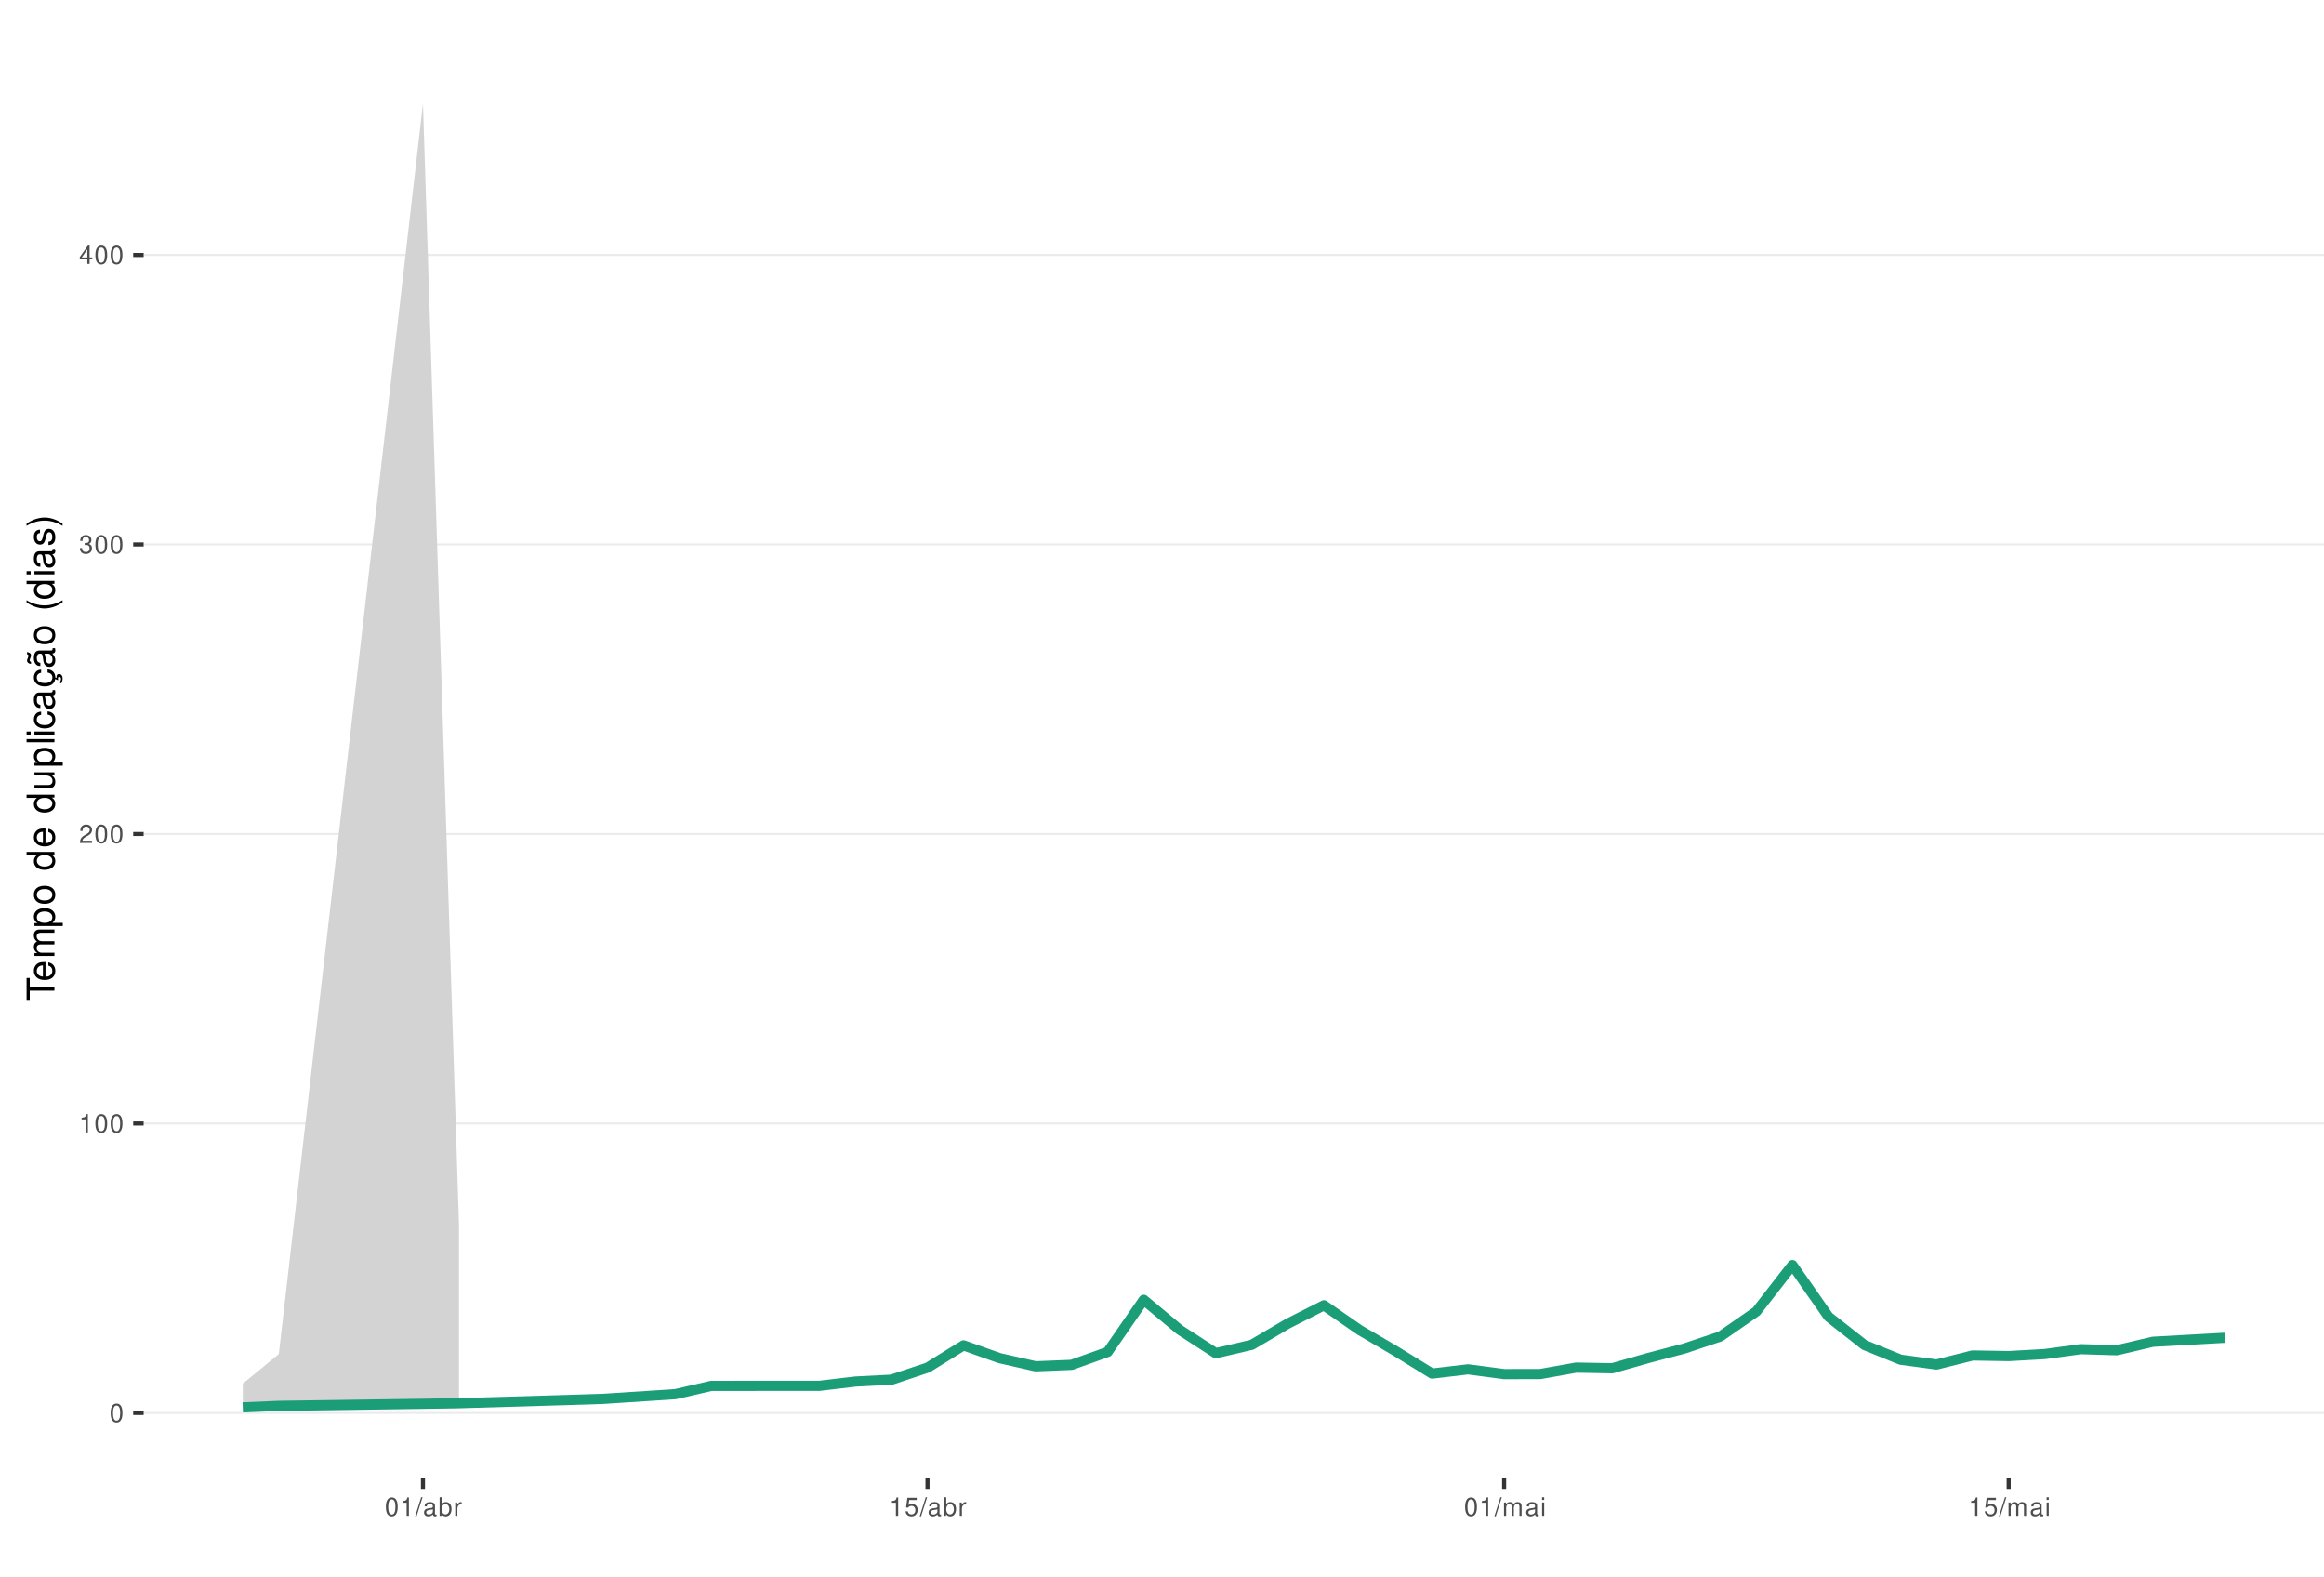
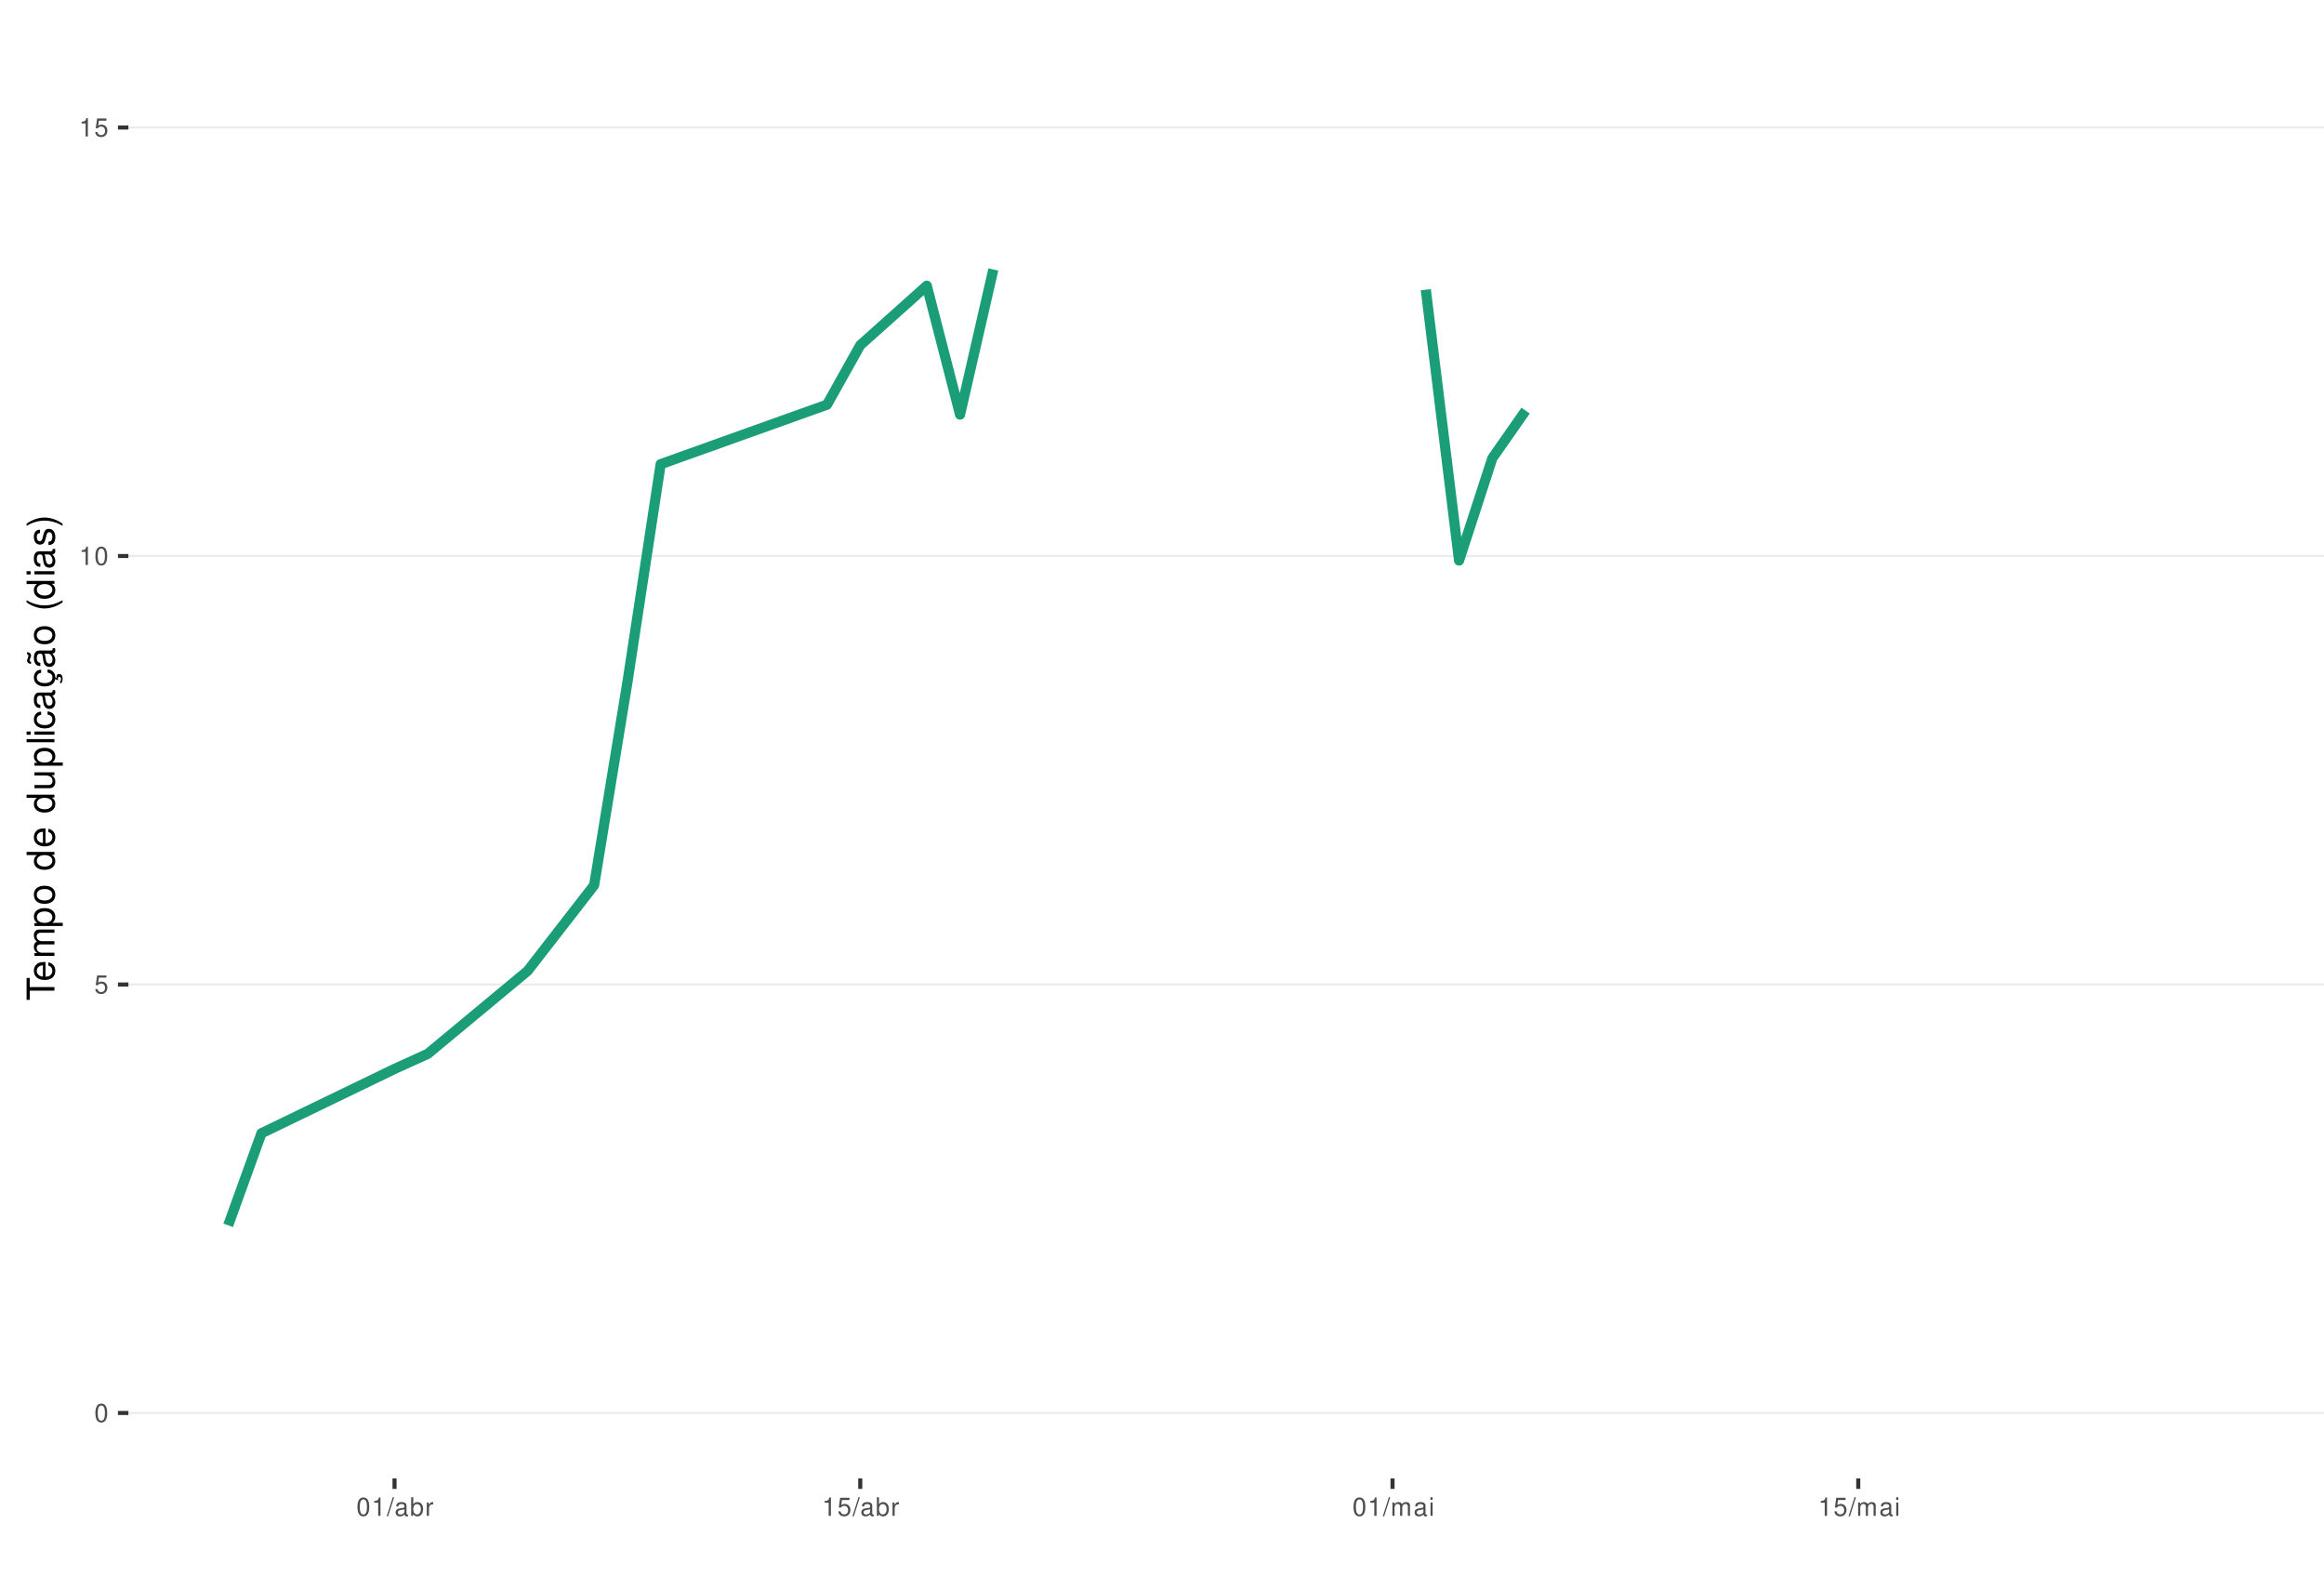
<svg xmlns="http://www.w3.org/2000/svg" xmlns:xlink="http://www.w3.org/1999/xlink" width="609pt" height="413pt" viewBox="0 0 609 413" version="1.1">
  <defs>
    <g>
      <symbol overflow="visible" id="glyph0-0">
        <path style="stroke:none;" d="" />
      </symbol>
      <symbol overflow="visible" id="glyph0-1">
        <path style="stroke:none;" d="M 1.828 -4.812 C 1.391 -4.812 0.984 -4.609 0.75 -4.281 C 0.438 -3.859 0.281 -3.219 0.281 -2.328 C 0.281 -0.703 0.812 0.156 1.828 0.156 C 2.828 0.156 3.375 -0.703 3.375 -2.297 C 3.375 -3.219 3.234 -3.844 2.922 -4.281 C 2.672 -4.625 2.281 -4.812 1.828 -4.812 Z M 1.828 -4.297 C 2.469 -4.297 2.781 -3.641 2.781 -2.344 C 2.781 -0.969 2.469 -0.328 1.812 -0.328 C 1.203 -0.328 0.891 -1 0.891 -2.328 C 0.891 -3.641 1.203 -4.297 1.828 -4.297 Z M 1.828 -4.297 " />
      </symbol>
      <symbol overflow="visible" id="glyph0-2">
+         <path style="stroke:none;" d="M 3.172 -4.719 L 0.734 -4.719 L 0.375 -2.156 L 0.922 -2.156 C 1.188 -2.469 1.422 -2.594 1.797 -2.594 C 2.422 -2.594 2.812 -2.156 2.812 -1.453 C 2.812 -0.781 2.422 -0.359 1.781 -0.359 C 1.266 -0.359 0.953 -0.625 0.812 -1.156 L 0.234 -1.156 C 0.312 -0.766 0.375 -0.578 0.516 -0.406 C 0.781 -0.047 1.266 0.156 1.797 0.156 C 2.75 0.156 3.422 -0.547 3.422 -1.531 C 3.422 -2.469 2.797 -3.109 1.891 -3.109 C 1.562 -3.109 1.297 -3.016 1.016 -2.828 L 1.203 -4.141 L 3.172 -4.141 Z M 3.172 -4.719 " />
+       </symbol>
+       <symbol overflow="visible" id="glyph0-3">
        <path style="stroke:none;" d="M 1.719 -3.422 L 1.719 0 L 2.312 0 L 2.312 -4.812 L 1.922 -4.812 C 1.719 -4.078 1.578 -3.969 0.672 -3.859 L 0.672 -3.422 Z M 1.719 -3.422 " />
      </symbol>
-       <symbol overflow="visible" id="glyph0-3">
-         <path style="stroke:none;" d="M 3.375 -0.578 L 0.891 -0.578 C 0.938 -0.984 1.156 -1.234 1.734 -1.578 L 2.406 -1.953 C 3.062 -2.328 3.406 -2.812 3.406 -3.406 C 3.406 -3.812 3.234 -4.188 2.969 -4.438 C 2.688 -4.688 2.344 -4.812 1.891 -4.812 C 1.297 -4.812 0.844 -4.594 0.578 -4.188 C 0.422 -3.938 0.344 -3.641 0.328 -3.141 L 0.922 -3.141 C 0.938 -3.469 0.984 -3.672 1.062 -3.828 C 1.219 -4.125 1.516 -4.297 1.875 -4.297 C 2.406 -4.297 2.797 -3.906 2.797 -3.391 C 2.797 -3.016 2.578 -2.672 2.156 -2.438 L 1.547 -2.078 C 0.562 -1.516 0.281 -1.062 0.219 0 L 3.375 0 Z M 3.375 -0.578 " />
-       </symbol>
      <symbol overflow="visible" id="glyph0-4">
-         <path style="stroke:none;" d="M 1.469 -2.219 L 1.797 -2.219 C 2.422 -2.219 2.766 -1.922 2.766 -1.344 C 2.766 -0.734 2.406 -0.359 1.797 -0.359 C 1.156 -0.359 0.844 -0.688 0.797 -1.391 L 0.219 -1.391 C 0.234 -1.016 0.312 -0.766 0.422 -0.547 C 0.672 -0.078 1.125 0.156 1.766 0.156 C 2.75 0.156 3.375 -0.438 3.375 -1.344 C 3.375 -1.953 3.141 -2.297 2.562 -2.484 C 3.016 -2.672 3.234 -3 3.234 -3.484 C 3.234 -4.312 2.688 -4.812 1.797 -4.812 C 0.844 -4.812 0.328 -4.281 0.312 -3.266 L 0.906 -3.266 C 0.906 -3.547 0.938 -3.719 1 -3.875 C 1.141 -4.141 1.438 -4.297 1.797 -4.297 C 2.312 -4.297 2.625 -3.984 2.625 -3.469 C 2.625 -3.125 2.516 -2.922 2.25 -2.812 C 2.094 -2.75 1.875 -2.719 1.469 -2.703 Z M 1.469 -2.219 " />
+         <path style="stroke:none;" d="M 1.531 -4.859 L -0.047 0.141 L 0.312 0.141 L 1.891 -4.859 Z M 1.531 -4.859 " />
      </symbol>
      <symbol overflow="visible" id="glyph0-5">
-         <path style="stroke:none;" d="M 2.172 -1.172 L 2.172 0 L 2.766 0 L 2.766 -1.172 L 3.469 -1.172 L 3.469 -1.688 L 2.766 -1.688 L 2.766 -4.812 L 2.328 -4.812 L 0.188 -1.781 L 0.188 -1.172 Z M 2.172 -1.688 L 0.703 -1.688 L 2.172 -3.812 Z M 2.172 -1.688 " />
+         <path style="stroke:none;" d="M 3.562 -0.328 C 3.5 -0.312 3.469 -0.312 3.438 -0.312 C 3.25 -0.312 3.141 -0.406 3.141 -0.578 L 3.141 -2.641 C 3.141 -3.25 2.688 -3.594 1.828 -3.594 C 1.312 -3.594 0.906 -3.438 0.672 -3.188 C 0.516 -3 0.453 -2.797 0.438 -2.453 L 0.984 -2.453 C 1.031 -2.875 1.297 -3.078 1.812 -3.078 C 2.312 -3.078 2.594 -2.891 2.594 -2.562 L 2.594 -2.406 C 2.578 -2.172 2.469 -2.078 2.016 -2.031 C 1.219 -1.922 1.109 -1.891 0.891 -1.812 C 0.484 -1.641 0.281 -1.328 0.281 -0.875 C 0.281 -0.25 0.719 0.156 1.422 0.156 C 1.859 0.156 2.219 0 2.609 -0.359 C 2.656 0 2.828 0.156 3.188 0.156 C 3.297 0.156 3.375 0.141 3.562 0.094 Z M 2.594 -1.094 C 2.594 -0.906 2.531 -0.797 2.375 -0.641 C 2.141 -0.438 1.875 -0.328 1.547 -0.328 C 1.109 -0.328 0.859 -0.547 0.859 -0.891 C 0.859 -1.266 1.094 -1.438 1.703 -1.531 C 2.297 -1.609 2.406 -1.641 2.594 -1.719 Z M 2.594 -1.094 " />
      </symbol>
      <symbol overflow="visible" id="glyph0-6">
-         <path style="stroke:none;" d="M 1.531 -4.859 L -0.047 0.141 L 0.312 0.141 L 1.891 -4.859 Z M 1.531 -4.859 " />
+         <path style="stroke:none;" d="M 0.359 -4.859 L 0.359 0 L 0.859 0 L 0.859 -0.453 C 1.125 -0.047 1.484 0.156 1.969 0.156 C 2.875 0.156 3.484 -0.594 3.484 -1.75 C 3.484 -2.891 2.922 -3.594 1.984 -3.594 C 1.516 -3.594 1.172 -3.406 0.906 -3.016 L 0.906 -4.859 Z M 1.891 -3.062 C 2.5 -3.062 2.906 -2.531 2.906 -1.703 C 2.906 -0.906 2.484 -0.359 1.891 -0.359 C 1.297 -0.359 0.906 -0.906 0.906 -1.719 C 0.906 -2.531 1.297 -3.062 1.891 -3.062 Z M 1.891 -3.062 " />
      </symbol>
      <symbol overflow="visible" id="glyph0-7">
-         <path style="stroke:none;" d="M 3.562 -0.328 C 3.5 -0.312 3.469 -0.312 3.438 -0.312 C 3.25 -0.312 3.141 -0.406 3.141 -0.578 L 3.141 -2.641 C 3.141 -3.25 2.688 -3.594 1.828 -3.594 C 1.312 -3.594 0.906 -3.438 0.672 -3.188 C 0.516 -3 0.453 -2.797 0.438 -2.453 L 0.984 -2.453 C 1.031 -2.875 1.297 -3.078 1.812 -3.078 C 2.312 -3.078 2.594 -2.891 2.594 -2.562 L 2.594 -2.406 C 2.578 -2.172 2.469 -2.078 2.016 -2.031 C 1.219 -1.922 1.109 -1.891 0.891 -1.812 C 0.484 -1.641 0.281 -1.328 0.281 -0.875 C 0.281 -0.25 0.719 0.156 1.422 0.156 C 1.859 0.156 2.219 0 2.609 -0.359 C 2.656 0 2.828 0.156 3.188 0.156 C 3.297 0.156 3.375 0.141 3.562 0.094 Z M 2.594 -1.094 C 2.594 -0.906 2.531 -0.797 2.375 -0.641 C 2.141 -0.438 1.875 -0.328 1.547 -0.328 C 1.109 -0.328 0.859 -0.547 0.859 -0.891 C 0.859 -1.266 1.094 -1.438 1.703 -1.531 C 2.297 -1.609 2.406 -1.641 2.594 -1.719 Z M 2.594 -1.094 " />
+         <path style="stroke:none;" d="M 0.453 -3.484 L 0.453 0 L 1.016 0 L 1.016 -1.812 C 1.031 -2.656 1.375 -3.016 2.141 -3 L 2.141 -3.562 C 2.047 -3.578 1.984 -3.594 1.922 -3.594 C 1.562 -3.594 1.297 -3.375 0.969 -2.859 L 0.969 -3.484 Z M 0.453 -3.484 " />
      </symbol>
      <symbol overflow="visible" id="glyph0-8">
-         <path style="stroke:none;" d="M 0.359 -4.859 L 0.359 0 L 0.859 0 L 0.859 -0.453 C 1.125 -0.047 1.484 0.156 1.969 0.156 C 2.875 0.156 3.484 -0.594 3.484 -1.75 C 3.484 -2.891 2.922 -3.594 1.984 -3.594 C 1.516 -3.594 1.172 -3.406 0.906 -3.016 L 0.906 -4.859 Z M 1.891 -3.062 C 2.5 -3.062 2.906 -2.531 2.906 -1.703 C 2.906 -0.906 2.484 -0.359 1.891 -0.359 C 1.297 -0.359 0.906 -0.906 0.906 -1.719 C 0.906 -2.531 1.297 -3.062 1.891 -3.062 Z M 1.891 -3.062 " />
+         <path style="stroke:none;" d="M 0.469 -3.484 L 0.469 0 L 1.031 0 L 1.031 -2.188 C 1.031 -2.703 1.391 -3.109 1.844 -3.109 C 2.25 -3.109 2.484 -2.844 2.484 -2.406 L 2.484 0 L 3.047 0 L 3.047 -2.188 C 3.047 -2.703 3.422 -3.109 3.875 -3.109 C 4.266 -3.109 4.516 -2.844 4.516 -2.406 L 4.516 0 L 5.078 0 L 5.078 -2.609 C 5.078 -3.234 4.719 -3.594 4.062 -3.594 C 3.594 -3.594 3.312 -3.453 2.984 -3.062 C 2.781 -3.422 2.5 -3.594 2.047 -3.594 C 1.578 -3.594 1.266 -3.422 0.984 -3 L 0.984 -3.484 Z M 0.469 -3.484 " />
      </symbol>
      <symbol overflow="visible" id="glyph0-9">
-         <path style="stroke:none;" d="M 0.453 -3.484 L 0.453 0 L 1.016 0 L 1.016 -1.812 C 1.031 -2.656 1.375 -3.016 2.141 -3 L 2.141 -3.562 C 2.047 -3.578 1.984 -3.594 1.922 -3.594 C 1.562 -3.594 1.297 -3.375 0.969 -2.859 L 0.969 -3.484 Z M 0.453 -3.484 " />
-       </symbol>
-       <symbol overflow="visible" id="glyph0-10">
-         <path style="stroke:none;" d="M 3.172 -4.719 L 0.734 -4.719 L 0.375 -2.156 L 0.922 -2.156 C 1.188 -2.469 1.422 -2.594 1.797 -2.594 C 2.422 -2.594 2.812 -2.156 2.812 -1.453 C 2.812 -0.781 2.422 -0.359 1.781 -0.359 C 1.266 -0.359 0.953 -0.625 0.812 -1.156 L 0.234 -1.156 C 0.312 -0.766 0.375 -0.578 0.516 -0.406 C 0.781 -0.047 1.266 0.156 1.797 0.156 C 2.75 0.156 3.422 -0.547 3.422 -1.531 C 3.422 -2.469 2.797 -3.109 1.891 -3.109 C 1.562 -3.109 1.297 -3.016 1.016 -2.828 L 1.203 -4.141 L 3.172 -4.141 Z M 3.172 -4.719 " />
-       </symbol>
-       <symbol overflow="visible" id="glyph0-11">
-         <path style="stroke:none;" d="M 0.469 -3.484 L 0.469 0 L 1.031 0 L 1.031 -2.188 C 1.031 -2.703 1.391 -3.109 1.844 -3.109 C 2.25 -3.109 2.484 -2.844 2.484 -2.406 L 2.484 0 L 3.047 0 L 3.047 -2.188 C 3.047 -2.703 3.422 -3.109 3.875 -3.109 C 4.266 -3.109 4.516 -2.844 4.516 -2.406 L 4.516 0 L 5.078 0 L 5.078 -2.609 C 5.078 -3.234 4.719 -3.594 4.062 -3.594 C 3.594 -3.594 3.312 -3.453 2.984 -3.062 C 2.781 -3.422 2.5 -3.594 2.047 -3.594 C 1.578 -3.594 1.266 -3.422 0.984 -3 L 0.984 -3.484 Z M 0.469 -3.484 " />
-       </symbol>
-       <symbol overflow="visible" id="glyph0-12">
        <path style="stroke:none;" d="M 1 -3.484 L 0.453 -3.484 L 0.453 0 L 1 0 Z M 1 -4.859 L 0.438 -4.859 L 0.438 -4.156 L 1 -4.156 Z M 1 -4.859 " />
      </symbol>
      <symbol overflow="visible" id="glyph1-0">
        <path style="stroke:none;" d="" />
      </symbol>
      <symbol overflow="visible" id="glyph1-1">
        <path style="stroke:none;" d="M -6.469 -3.547 L -6.469 -5.938 L -7.297 -5.938 L -7.297 -0.203 L -6.469 -0.203 L -6.469 -2.609 L 0 -2.609 L 0 -3.547 Z M -6.469 -3.547 " />
      </symbol>
      <symbol overflow="visible" id="glyph1-2">
        <path style="stroke:none;" d="M -2.344 -5.125 C -3.141 -5.125 -3.625 -5.062 -4.016 -4.922 C -4.875 -4.578 -5.391 -3.781 -5.391 -2.797 C -5.391 -1.344 -4.281 -0.406 -2.547 -0.406 C -0.812 -0.406 0.234 -1.297 0.234 -2.781 C 0.234 -3.984 -0.453 -4.812 -1.594 -5.016 L -1.594 -4.188 C -0.906 -3.953 -0.547 -3.484 -0.547 -2.812 C -0.547 -2.281 -0.781 -1.828 -1.219 -1.547 C -1.516 -1.344 -1.812 -1.281 -2.344 -1.266 Z M -3.016 -1.297 C -3.984 -1.359 -4.625 -1.953 -4.625 -2.797 C -4.625 -3.641 -3.953 -4.234 -3.016 -4.234 Z M -3.016 -1.297 " />
      </symbol>
      <symbol overflow="visible" id="glyph1-3">
        <path style="stroke:none;" d="M -5.234 -0.703 L 0 -0.703 L 0 -1.547 L -3.297 -1.547 C -4.047 -1.547 -4.656 -2.094 -4.656 -2.766 C -4.656 -3.391 -4.281 -3.734 -3.609 -3.734 L 0 -3.734 L 0 -4.578 L -3.297 -4.578 C -4.047 -4.578 -4.656 -5.125 -4.656 -5.812 C -4.656 -6.422 -4.266 -6.781 -3.609 -6.781 L 0 -6.781 L 0 -7.625 L -3.938 -7.625 C -4.875 -7.625 -5.391 -7.078 -5.391 -6.094 C -5.391 -5.406 -5.188 -4.984 -4.594 -4.484 C -5.156 -4.188 -5.391 -3.766 -5.391 -3.078 C -5.391 -2.375 -5.125 -1.906 -4.5 -1.469 L -5.234 -1.469 Z M -5.234 -0.703 " />
      </symbol>
      <symbol overflow="visible" id="glyph1-4">
        <path style="stroke:none;" d="M 2.188 -0.547 L 2.188 -1.375 L -0.547 -1.375 C -0.016 -1.812 0.234 -2.312 0.234 -2.984 C 0.234 -4.344 -0.859 -5.234 -2.531 -5.234 C -4.297 -5.234 -5.391 -4.375 -5.391 -2.984 C -5.391 -2.266 -5.062 -1.703 -4.453 -1.312 L -5.234 -1.312 L -5.234 -0.547 Z M -4.609 -2.844 C -4.609 -3.766 -3.797 -4.359 -2.547 -4.359 C -1.359 -4.359 -0.547 -3.75 -0.547 -2.844 C -0.547 -1.953 -1.344 -1.375 -2.578 -1.375 C -3.812 -1.375 -4.609 -1.953 -4.609 -2.844 Z M -4.609 -2.844 " />
      </symbol>
      <symbol overflow="visible" id="glyph1-5">
        <path style="stroke:none;" d="M -5.391 -2.719 C -5.391 -1.234 -4.344 -0.359 -2.578 -0.359 C -0.812 -0.359 0.234 -1.234 0.234 -2.734 C 0.234 -4.203 -0.812 -5.094 -2.547 -5.094 C -4.359 -5.094 -5.391 -4.234 -5.391 -2.719 Z M -4.625 -2.734 C -4.625 -3.672 -3.844 -4.234 -2.547 -4.234 C -1.312 -4.234 -0.547 -3.656 -0.547 -2.734 C -0.547 -1.797 -1.312 -1.234 -2.578 -1.234 C -3.844 -1.234 -4.625 -1.797 -4.625 -2.734 Z M -4.625 -2.734 " />
      </symbol>
      <symbol overflow="visible" id="glyph1-6">
        <path style="stroke:none;" d="" />
      </symbol>
      <symbol overflow="visible" id="glyph1-7">
        <path style="stroke:none;" d="M -7.297 -4.953 L -7.297 -4.125 L -4.578 -4.125 C -5.109 -3.766 -5.391 -3.203 -5.391 -2.516 C -5.391 -1.156 -4.297 -0.266 -2.625 -0.266 C -0.859 -0.266 0.234 -1.125 0.234 -2.547 C 0.234 -3.266 -0.047 -3.766 -0.688 -4.203 L 0 -4.203 L 0 -4.953 Z M -4.609 -2.656 C -4.609 -3.547 -3.812 -4.125 -2.562 -4.125 C -1.344 -4.125 -0.547 -3.547 -0.547 -2.656 C -0.547 -1.734 -1.359 -1.125 -2.578 -1.125 C -3.797 -1.125 -4.609 -1.734 -4.609 -2.656 Z M -4.609 -2.656 " />
      </symbol>
      <symbol overflow="visible" id="glyph1-8">
        <path style="stroke:none;" d="M 0 -4.812 L -5.234 -4.812 L -5.234 -3.984 L -2.266 -3.984 C -1.203 -3.984 -0.5 -3.438 -0.5 -2.562 C -0.5 -1.906 -0.906 -1.484 -1.531 -1.484 L -5.234 -1.484 L -5.234 -0.656 L -1.203 -0.656 C -0.328 -0.656 0.234 -1.297 0.234 -2.312 C 0.234 -3.094 -0.047 -3.578 -0.734 -4.062 L 0 -4.062 Z M 0 -4.812 " />
      </symbol>
      <symbol overflow="visible" id="glyph1-9">
        <path style="stroke:none;" d="M -7.297 -1.516 L -7.297 -0.688 L 0 -0.688 L 0 -1.516 Z M -7.297 -1.516 " />
      </symbol>
      <symbol overflow="visible" id="glyph1-10">
        <path style="stroke:none;" d="M -5.234 -1.5 L -5.234 -0.672 L 0 -0.672 L 0 -1.5 Z M -7.297 -1.5 L -7.297 -0.656 L -6.234 -0.656 L -6.234 -1.5 Z M -7.297 -1.5 " />
      </symbol>
      <symbol overflow="visible" id="glyph1-11">
        <path style="stroke:none;" d="M -3.484 -4.703 C -3.984 -4.672 -4.312 -4.562 -4.609 -4.359 C -5.094 -4 -5.391 -3.375 -5.391 -2.641 C -5.391 -1.219 -4.266 -0.312 -2.531 -0.312 C -0.844 -0.312 0.234 -1.203 0.234 -2.625 C 0.234 -3.875 -0.516 -4.672 -1.797 -4.766 L -1.797 -3.938 C -0.953 -3.797 -0.547 -3.359 -0.547 -2.656 C -0.547 -1.734 -1.297 -1.188 -2.531 -1.188 C -3.844 -1.188 -4.625 -1.719 -4.625 -2.625 C -4.625 -3.328 -4.203 -3.766 -3.484 -3.875 Z M -3.484 -4.703 " />
      </symbol>
      <symbol overflow="visible" id="glyph1-12">
        <path style="stroke:none;" d="M -0.484 -5.344 C -0.469 -5.266 -0.469 -5.219 -0.469 -5.172 C -0.469 -4.875 -0.625 -4.719 -0.875 -4.719 L -3.953 -4.719 C -4.891 -4.719 -5.391 -4.047 -5.391 -2.75 C -5.391 -1.984 -5.172 -1.375 -4.781 -1.016 C -4.516 -0.766 -4.203 -0.672 -3.688 -0.656 L -3.688 -1.484 C -4.328 -1.562 -4.625 -1.938 -4.625 -2.719 C -4.625 -3.484 -4.344 -3.891 -3.844 -3.891 L -3.625 -3.891 C -3.266 -3.875 -3.125 -3.703 -3.047 -3.016 C -2.891 -1.844 -2.844 -1.656 -2.719 -1.344 C -2.453 -0.734 -2 -0.422 -1.312 -0.422 C -0.375 -0.422 0.234 -1.078 0.234 -2.141 C 0.234 -2.797 0 -3.328 -0.547 -3.922 C 0 -3.984 0.234 -4.234 0.234 -4.781 C 0.234 -4.953 0.203 -5.062 0.141 -5.344 Z M -1.656 -3.891 C -1.375 -3.891 -1.203 -3.812 -0.969 -3.562 C -0.656 -3.219 -0.5 -2.812 -0.5 -2.312 C -0.5 -1.672 -0.812 -1.297 -1.344 -1.297 C -1.891 -1.297 -2.172 -1.656 -2.297 -2.547 C -2.422 -3.438 -2.453 -3.609 -2.594 -3.891 Z M -1.656 -3.891 " />
      </symbol>
      <symbol overflow="visible" id="glyph1-13">
        <path style="stroke:none;" d="M 0.234 -2.641 C 0.234 -3.875 -0.547 -4.703 -1.797 -4.766 L -1.797 -3.938 C -0.953 -3.797 -0.531 -3.359 -0.531 -2.656 C -0.531 -1.734 -1.281 -1.188 -2.516 -1.188 C -3.844 -1.188 -4.625 -1.719 -4.625 -2.625 C -4.625 -3.328 -4.203 -3.766 -3.484 -3.875 L -3.484 -4.703 C -3.984 -4.672 -4.312 -4.562 -4.609 -4.359 C -5.094 -4 -5.391 -3.375 -5.391 -2.641 C -5.391 -1.219 -4.266 -0.312 -2.531 -0.312 C -1.469 -0.312 -0.625 -0.672 -0.156 -1.312 C 0.047 -1.594 0.125 -1.812 0.203 -2.25 L 0.922 -1.938 L 0.984 -2.062 C 0.938 -2.188 0.906 -2.25 0.906 -2.375 C 0.906 -2.656 1.047 -2.828 1.281 -2.828 C 1.547 -2.828 1.734 -2.594 1.734 -2.297 C 1.734 -2.031 1.672 -1.844 1.438 -1.406 L 1.406 -1.312 L 1.812 -1.094 C 2.078 -1.75 2.141 -1.953 2.141 -2.344 C 2.141 -3.109 1.781 -3.578 1.203 -3.578 C 0.781 -3.578 0.547 -3.297 0.547 -2.797 C 0.547 -2.703 0.547 -2.641 0.562 -2.516 Z M 0.234 -2.641 " />
      </symbol>
      <symbol overflow="visible" id="glyph1-14">
        <path style="stroke:none;" d="M -0.484 -5.344 C -0.469 -5.266 -0.469 -5.219 -0.469 -5.172 C -0.469 -4.875 -0.625 -4.719 -0.875 -4.719 L -3.953 -4.719 C -4.891 -4.719 -5.391 -4.047 -5.391 -2.75 C -5.391 -1.984 -5.172 -1.375 -4.781 -1.016 C -4.516 -0.766 -4.203 -0.672 -3.688 -0.656 L -3.688 -1.484 C -4.328 -1.562 -4.625 -1.938 -4.625 -2.719 C -4.625 -3.484 -4.344 -3.891 -3.844 -3.891 L -3.625 -3.891 C -3.266 -3.875 -3.125 -3.703 -3.047 -3.016 C -2.891 -1.844 -2.844 -1.656 -2.719 -1.344 C -2.453 -0.734 -2 -0.422 -1.312 -0.422 C -0.375 -0.422 0.234 -1.078 0.234 -2.141 C 0.234 -2.797 0 -3.328 -0.547 -3.922 C 0 -3.984 0.234 -4.234 0.234 -4.781 C 0.234 -4.953 0.203 -5.062 0.141 -5.344 Z M -1.656 -3.891 C -1.375 -3.891 -1.203 -3.812 -0.969 -3.562 C -0.656 -3.219 -0.5 -2.812 -0.5 -2.312 C -0.5 -1.672 -0.812 -1.297 -1.344 -1.297 C -1.891 -1.297 -2.172 -1.656 -2.297 -2.547 C -2.422 -3.438 -2.453 -3.609 -2.594 -3.891 Z M -7.172 -3.75 C -6.922 -3.672 -6.812 -3.547 -6.812 -3.375 C -6.812 -3.25 -6.875 -2.984 -6.984 -2.734 C -7.156 -2.312 -7.172 -2.25 -7.172 -2.047 C -7.172 -1.594 -6.797 -1.297 -6.141 -1.188 L -6.141 -1.766 C -6.375 -1.812 -6.5 -1.938 -6.5 -2.094 C -6.5 -2.203 -6.469 -2.344 -6.375 -2.578 C -6.156 -3.156 -6.125 -3.234 -6.125 -3.438 C -6.125 -3.922 -6.484 -4.219 -7.172 -4.312 Z M -7.172 -3.75 " />
      </symbol>
      <symbol overflow="visible" id="glyph1-15">
        <path style="stroke:none;" d="M -7.297 -2.359 C -5.984 -1.359 -4.156 -0.734 -2.594 -0.734 C -1.016 -0.734 0.812 -1.359 2.125 -2.359 L 2.125 -2.906 C 0.688 -2.031 -0.984 -1.547 -2.594 -1.547 C -4.188 -1.547 -5.875 -2.031 -7.297 -2.906 Z M -7.297 -2.359 " />
      </symbol>
      <symbol overflow="visible" id="glyph1-16">
        <path style="stroke:none;" d="M -3.781 -4.375 C -4.812 -4.375 -5.391 -3.688 -5.391 -2.484 C -5.391 -1.266 -4.766 -0.469 -3.797 -0.469 C -2.969 -0.469 -2.578 -0.891 -2.281 -2.125 L -2.094 -2.906 C -1.953 -3.484 -1.734 -3.719 -1.375 -3.719 C -0.875 -3.719 -0.547 -3.234 -0.547 -2.5 C -0.547 -2.047 -0.672 -1.672 -0.891 -1.453 C -1.047 -1.328 -1.188 -1.266 -1.562 -1.219 L -1.562 -0.344 C -0.344 -0.375 0.234 -1.062 0.234 -2.438 C 0.234 -3.75 -0.422 -4.594 -1.438 -4.594 C -2.203 -4.594 -2.641 -4.156 -2.891 -3.109 L -3.078 -2.312 C -3.234 -1.625 -3.453 -1.344 -3.828 -1.344 C -4.312 -1.344 -4.625 -1.766 -4.625 -2.453 C -4.625 -3.125 -4.328 -3.484 -3.781 -3.5 Z M -3.781 -4.375 " />
      </symbol>
      <symbol overflow="visible" id="glyph1-17">
        <path style="stroke:none;" d="M 2.125 -0.938 C 0.812 -1.938 -1.016 -2.562 -2.578 -2.562 C -4.156 -2.562 -5.984 -1.938 -7.297 -0.938 L -7.297 -0.375 C -5.859 -1.266 -4.188 -1.75 -2.578 -1.75 C -0.984 -1.75 0.703 -1.266 2.125 -0.375 Z M 2.125 -0.938 " />
      </symbol>
    </g>
    <clipPath id="clip1">
-       <path d="M 37.645 9.961 L 609 9.961 L 609 387.328 L 37.645 387.328 Z M 37.645 9.961 " />
+       <path d="M 33.645 9.961 L 609 9.961 L 609 387.328 L 33.645 387.328 Z M 33.645 9.961 " />
    </clipPath>
    <clipPath id="clip2">
-       <path d="M 37.645 369 L 609 369 L 609 371 L 37.645 371 Z M 37.645 369 " />
+       <path d="M 33.645 369 L 609 369 L 609 371 L 33.645 371 Z M 33.645 369 " />
    </clipPath>
    <clipPath id="clip3">
-       <path d="M 37.645 294 L 609 294 L 609 295 L 37.645 295 Z M 37.645 294 " />
+       <path d="M 33.645 257 L 609 257 L 609 259 L 33.645 259 Z M 33.645 257 " />
    </clipPath>
    <clipPath id="clip4">
-       <path d="M 37.645 218 L 609 218 L 609 219 L 37.645 219 Z M 37.645 218 " />
+       <path d="M 33.645 145 L 609 145 L 609 146 L 33.645 146 Z M 33.645 145 " />
    </clipPath>
    <clipPath id="clip5">
-       <path d="M 37.645 142 L 609 142 L 609 143 L 37.645 143 Z M 37.645 142 " />
-     </clipPath>
-     <clipPath id="clip6">
-       <path d="M 37.645 66 L 609 66 L 609 68 L 37.645 68 Z M 37.645 66 " />
+       <path d="M 33.645 33 L 609 33 L 609 34 L 33.645 34 Z M 33.645 33 " />
    </clipPath>
  </defs>
  <g id="surface79">
    <rect x="0" y="0" width="609" height="413" style="fill:rgb(100%,100%,100%);fill-opacity:1;stroke:none;" />
    <rect x="0" y="0" width="609" height="413" style="fill:rgb(100%,100%,100%);fill-opacity:1;stroke:none;" />
    <path style="fill:none;stroke-width:1.067;stroke-linecap:round;stroke-linejoin:round;stroke:rgb(100%,100%,100%);stroke-opacity:1;stroke-miterlimit:10;" d="M 0 413 L 609 413 L 609 0 L 0 0 Z M 0 413 " />
    <g clip-path="url(#clip1)" clip-rule="nonzero">
-       <path style=" stroke:none;fill-rule:nonzero;fill:rgb(100%,100%,100%);fill-opacity:1;" d="M 37.645 387.328 L 609 387.328 L 609 9.961 L 37.645 9.961 Z M 37.645 387.328 " />
+       <path style=" stroke:none;fill-rule:nonzero;fill:rgb(100%,100%,100%);fill-opacity:1;" d="M 33.645 387.328 L 609 387.328 L 609 9.961 L 33.645 9.961 Z M 33.645 387.328 " />
    </g>
    <g clip-path="url(#clip2)" clip-rule="nonzero">
-       <path style="fill:none;stroke-width:0.533;stroke-linecap:butt;stroke-linejoin:round;stroke:rgb(92.157%,92.157%,92.157%);stroke-opacity:1;stroke-miterlimit:10;" d="M 37.645 370.176 L 609 370.176 " />
+       <path style="fill:none;stroke-width:0.533;stroke-linecap:butt;stroke-linejoin:round;stroke:rgb(92.157%,92.157%,92.157%);stroke-opacity:1;stroke-miterlimit:10;" d="M 33.645 370.176 L 609 370.176 " />
    </g>
    <g clip-path="url(#clip3)" clip-rule="nonzero">
-       <path style="fill:none;stroke-width:0.533;stroke-linecap:butt;stroke-linejoin:round;stroke:rgb(92.157%,92.157%,92.157%);stroke-opacity:1;stroke-miterlimit:10;" d="M 37.645 294.328 L 609 294.328 " />
+       <path style="fill:none;stroke-width:0.533;stroke-linecap:butt;stroke-linejoin:round;stroke:rgb(92.157%,92.157%,92.157%);stroke-opacity:1;stroke-miterlimit:10;" d="M 33.645 257.918 L 609 257.918 " />
    </g>
    <g clip-path="url(#clip4)" clip-rule="nonzero">
-       <path style="fill:none;stroke-width:0.533;stroke-linecap:butt;stroke-linejoin:round;stroke:rgb(92.157%,92.157%,92.157%);stroke-opacity:1;stroke-miterlimit:10;" d="M 37.645 218.484 L 609 218.484 " />
+       <path style="fill:none;stroke-width:0.533;stroke-linecap:butt;stroke-linejoin:round;stroke:rgb(92.157%,92.157%,92.157%);stroke-opacity:1;stroke-miterlimit:10;" d="M 33.645 145.664 L 609 145.664 " />
    </g>
    <g clip-path="url(#clip5)" clip-rule="nonzero">
-       <path style="fill:none;stroke-width:0.533;stroke-linecap:butt;stroke-linejoin:round;stroke:rgb(92.157%,92.157%,92.157%);stroke-opacity:1;stroke-miterlimit:10;" d="M 37.645 142.637 L 609 142.637 " />
-     </g>
-     <g clip-path="url(#clip6)" clip-rule="nonzero">
-       <path style="fill:none;stroke-width:0.533;stroke-linecap:butt;stroke-linejoin:round;stroke:rgb(92.157%,92.157%,92.157%);stroke-opacity:1;stroke-miterlimit:10;" d="M 37.645 66.789 L 609 66.789 " />
-     </g>
-     <path style=" stroke:none;fill-rule:nonzero;fill:rgb(82.745%,82.745%,82.745%);fill-opacity:1;" d="M 63.617 362.488 L 73.059 354.742 L 110.836 27.117 L 120.277 321.008 L 120.277 368.887 L 110.836 368.992 L 73.059 369.211 L 63.617 369.395 Z M 63.617 362.488 " />
-     <path style="fill:none;stroke-width:2.667;stroke-linecap:butt;stroke-linejoin:round;stroke:rgb(10.588%,61.961%,46.667%);stroke-opacity:1;stroke-miterlimit:10;" d="M 63.617 368.711 L 73.059 368.312 L 110.836 367.773 L 120.277 367.617 L 148.609 366.781 L 158.055 366.477 L 176.941 365.254 L 186.387 363.074 L 214.719 363.059 L 224.16 361.941 L 233.605 361.453 L 243.051 358.305 L 252.492 352.457 L 261.938 355.812 L 271.383 357.949 L 280.824 357.566 L 290.27 354.18 L 299.711 340.527 L 309.156 348.402 L 318.602 354.516 L 328.043 352.309 L 337.488 346.75 L 346.934 341.965 L 356.375 348.496 L 365.82 354.027 L 375.266 359.848 L 384.707 358.742 L 394.152 359.988 L 403.594 359.973 L 413.039 358.289 L 422.484 358.461 L 431.926 355.773 L 441.371 353.289 L 450.816 350.125 L 460.258 343.578 L 469.703 331.426 L 479.148 344.945 L 488.59 352.375 L 498.035 356.215 L 507.477 357.48 L 516.922 355.113 L 526.367 355.273 L 535.809 354.746 L 545.254 353.461 L 554.699 353.742 L 564.141 351.52 L 573.586 350.992 L 583.031 350.469 " />
-     <g style="fill:rgb(30.196%,30.196%,30.196%);fill-opacity:1;">
-       <use xlink:href="#glyph0-1" x="28.715" y="372.523" />
-     </g>
-     <g style="fill:rgb(30.196%,30.196%,30.196%);fill-opacity:1;">
-       <use xlink:href="#glyph0-2" x="20.715" y="296.676" />
-       <use xlink:href="#glyph0-1" x="24.715" y="296.676" />
-       <use xlink:href="#glyph0-1" x="28.715" y="296.676" />
-     </g>
-     <g style="fill:rgb(30.196%,30.196%,30.196%);fill-opacity:1;">
-       <use xlink:href="#glyph0-3" x="20.715" y="220.832" />
-       <use xlink:href="#glyph0-1" x="24.715" y="220.832" />
-       <use xlink:href="#glyph0-1" x="28.715" y="220.832" />
-     </g>
-     <g style="fill:rgb(30.196%,30.196%,30.196%);fill-opacity:1;">
-       <use xlink:href="#glyph0-4" x="20.715" y="144.984" />
-       <use xlink:href="#glyph0-1" x="24.715" y="144.984" />
-       <use xlink:href="#glyph0-1" x="28.715" y="144.984" />
-     </g>
-     <g style="fill:rgb(30.196%,30.196%,30.196%);fill-opacity:1;">
-       <use xlink:href="#glyph0-5" x="20.715" y="69.137" />
-       <use xlink:href="#glyph0-1" x="24.715" y="69.137" />
-       <use xlink:href="#glyph0-1" x="28.715" y="69.137" />
-     </g>
-     <path style="fill:none;stroke-width:1.067;stroke-linecap:butt;stroke-linejoin:round;stroke:rgb(20%,20%,20%);stroke-opacity:1;stroke-miterlimit:10;" d="M 34.906 370.176 L 37.645 370.176 " />
-     <path style="fill:none;stroke-width:1.067;stroke-linecap:butt;stroke-linejoin:round;stroke:rgb(20%,20%,20%);stroke-opacity:1;stroke-miterlimit:10;" d="M 34.906 294.328 L 37.645 294.328 " />
-     <path style="fill:none;stroke-width:1.067;stroke-linecap:butt;stroke-linejoin:round;stroke:rgb(20%,20%,20%);stroke-opacity:1;stroke-miterlimit:10;" d="M 34.906 218.484 L 37.645 218.484 " />
-     <path style="fill:none;stroke-width:1.067;stroke-linecap:butt;stroke-linejoin:round;stroke:rgb(20%,20%,20%);stroke-opacity:1;stroke-miterlimit:10;" d="M 34.906 142.637 L 37.645 142.637 " />
-     <path style="fill:none;stroke-width:1.067;stroke-linecap:butt;stroke-linejoin:round;stroke:rgb(20%,20%,20%);stroke-opacity:1;stroke-miterlimit:10;" d="M 34.906 66.789 L 37.645 66.789 " />
-     <path style="fill:none;stroke-width:1.067;stroke-linecap:butt;stroke-linejoin:round;stroke:rgb(20%,20%,20%);stroke-opacity:1;stroke-miterlimit:10;" d="M 110.836 390.07 L 110.836 387.328 " />
-     <path style="fill:none;stroke-width:1.067;stroke-linecap:butt;stroke-linejoin:round;stroke:rgb(20%,20%,20%);stroke-opacity:1;stroke-miterlimit:10;" d="M 243.051 390.07 L 243.051 387.328 " />
-     <path style="fill:none;stroke-width:1.067;stroke-linecap:butt;stroke-linejoin:round;stroke:rgb(20%,20%,20%);stroke-opacity:1;stroke-miterlimit:10;" d="M 394.152 390.07 L 394.152 387.328 " />
-     <path style="fill:none;stroke-width:1.067;stroke-linecap:butt;stroke-linejoin:round;stroke:rgb(20%,20%,20%);stroke-opacity:1;stroke-miterlimit:10;" d="M 526.367 390.07 L 526.367 387.328 " />
-     <g style="fill:rgb(30.196%,30.196%,30.196%);fill-opacity:1;">
-       <use xlink:href="#glyph0-1" x="100.836" y="397.109" />
-       <use xlink:href="#glyph0-2" x="104.836" y="397.109" />
-       <use xlink:href="#glyph0-6" x="108.836" y="397.109" />
-       <use xlink:href="#glyph0-7" x="110.836" y="397.109" />
-       <use xlink:href="#glyph0-8" x="114.836" y="397.109" />
-       <use xlink:href="#glyph0-9" x="118.836" y="397.109" />
-     </g>
-     <g style="fill:rgb(30.196%,30.196%,30.196%);fill-opacity:1;">
-       <use xlink:href="#glyph0-2" x="233.051" y="397.109" />
-       <use xlink:href="#glyph0-10" x="237.051" y="397.109" />
-       <use xlink:href="#glyph0-6" x="241.051" y="397.109" />
-       <use xlink:href="#glyph0-7" x="243.051" y="397.109" />
-       <use xlink:href="#glyph0-8" x="247.051" y="397.109" />
-       <use xlink:href="#glyph0-9" x="251.051" y="397.109" />
-     </g>
-     <g style="fill:rgb(30.196%,30.196%,30.196%);fill-opacity:1;">
-       <use xlink:href="#glyph0-1" x="383.652" y="397.109" />
-       <use xlink:href="#glyph0-2" x="387.652" y="397.109" />
-       <use xlink:href="#glyph0-6" x="391.652" y="397.109" />
-       <use xlink:href="#glyph0-11" x="393.652" y="397.109" />
-       <use xlink:href="#glyph0-7" x="399.652" y="397.109" />
-       <use xlink:href="#glyph0-12" x="403.652" y="397.109" />
-     </g>
-     <g style="fill:rgb(30.196%,30.196%,30.196%);fill-opacity:1;">
-       <use xlink:href="#glyph0-2" x="515.867" y="397.109" />
-       <use xlink:href="#glyph0-10" x="519.867" y="397.109" />
-       <use xlink:href="#glyph0-6" x="523.867" y="397.109" />
-       <use xlink:href="#glyph0-11" x="525.867" y="397.109" />
-       <use xlink:href="#glyph0-7" x="531.867" y="397.109" />
-       <use xlink:href="#glyph0-12" x="535.867" y="397.109" />
+       <path style="fill:none;stroke-width:0.533;stroke-linecap:butt;stroke-linejoin:round;stroke:rgb(92.157%,92.157%,92.157%);stroke-opacity:1;stroke-miterlimit:10;" d="M 33.645 33.406 L 609 33.406 " />
+     </g>
+     <path style="fill:none;stroke-width:2.667;stroke-linecap:butt;stroke-linejoin:round;stroke:rgb(10.588%,61.961%,46.667%);stroke-opacity:1;stroke-miterlimit:10;" d="M 59.797 321.012 L 68.516 296.898 L 103.387 280.039 L 112.102 276.082 L 138.254 254.363 L 155.691 231.914 L 164.406 178.793 L 173.125 121.605 L 216.711 106.02 L 225.43 90.434 L 242.863 74.852 L 251.582 108.617 L 260.301 70.602 " />
+     <path style="fill:none;stroke-width:2.667;stroke-linecap:butt;stroke-linejoin:round;stroke:rgb(10.588%,61.961%,46.667%);stroke-opacity:1;stroke-miterlimit:10;" d="M 373.629 75.891 L 382.344 146.848 L 391.062 120.047 L 399.781 107.578 " />
+     <g style="fill:rgb(30.196%,30.196%,30.196%);fill-opacity:1;">
+       <use xlink:href="#glyph0-1" x="24.715" y="372.523" />
+     </g>
+     <g style="fill:rgb(30.196%,30.196%,30.196%);fill-opacity:1;">
+       <use xlink:href="#glyph0-2" x="24.715" y="260.266" />
+     </g>
+     <g style="fill:rgb(30.196%,30.196%,30.196%);fill-opacity:1;">
+       <use xlink:href="#glyph0-3" x="20.715" y="148.012" />
+       <use xlink:href="#glyph0-1" x="24.715" y="148.012" />
+     </g>
+     <g style="fill:rgb(30.196%,30.196%,30.196%);fill-opacity:1;">
+       <use xlink:href="#glyph0-3" x="20.715" y="35.754" />
+       <use xlink:href="#glyph0-2" x="24.715" y="35.754" />
+     </g>
+     <path style="fill:none;stroke-width:1.067;stroke-linecap:butt;stroke-linejoin:round;stroke:rgb(20%,20%,20%);stroke-opacity:1;stroke-miterlimit:10;" d="M 30.906 370.176 L 33.645 370.176 " />
+     <path style="fill:none;stroke-width:1.067;stroke-linecap:butt;stroke-linejoin:round;stroke:rgb(20%,20%,20%);stroke-opacity:1;stroke-miterlimit:10;" d="M 30.906 257.918 L 33.645 257.918 " />
+     <path style="fill:none;stroke-width:1.067;stroke-linecap:butt;stroke-linejoin:round;stroke:rgb(20%,20%,20%);stroke-opacity:1;stroke-miterlimit:10;" d="M 30.906 145.664 L 33.645 145.664 " />
+     <path style="fill:none;stroke-width:1.067;stroke-linecap:butt;stroke-linejoin:round;stroke:rgb(20%,20%,20%);stroke-opacity:1;stroke-miterlimit:10;" d="M 30.906 33.406 L 33.645 33.406 " />
+     <path style="fill:none;stroke-width:1.067;stroke-linecap:butt;stroke-linejoin:round;stroke:rgb(20%,20%,20%);stroke-opacity:1;stroke-miterlimit:10;" d="M 103.387 390.07 L 103.387 387.328 " />
+     <path style="fill:none;stroke-width:1.067;stroke-linecap:butt;stroke-linejoin:round;stroke:rgb(20%,20%,20%);stroke-opacity:1;stroke-miterlimit:10;" d="M 225.43 390.07 L 225.43 387.328 " />
+     <path style="fill:none;stroke-width:1.067;stroke-linecap:butt;stroke-linejoin:round;stroke:rgb(20%,20%,20%);stroke-opacity:1;stroke-miterlimit:10;" d="M 364.91 390.07 L 364.91 387.328 " />
+     <path style="fill:none;stroke-width:1.067;stroke-linecap:butt;stroke-linejoin:round;stroke:rgb(20%,20%,20%);stroke-opacity:1;stroke-miterlimit:10;" d="M 486.953 390.07 L 486.953 387.328 " />
+     <g style="fill:rgb(30.196%,30.196%,30.196%);fill-opacity:1;">
+       <use xlink:href="#glyph0-1" x="93.387" y="397.109" />
+       <use xlink:href="#glyph0-3" x="97.387" y="397.109" />
+       <use xlink:href="#glyph0-4" x="101.387" y="397.109" />
+       <use xlink:href="#glyph0-5" x="103.387" y="397.109" />
+       <use xlink:href="#glyph0-6" x="107.387" y="397.109" />
+       <use xlink:href="#glyph0-7" x="111.387" y="397.109" />
+     </g>
+     <g style="fill:rgb(30.196%,30.196%,30.196%);fill-opacity:1;">
+       <use xlink:href="#glyph0-3" x="215.43" y="397.109" />
+       <use xlink:href="#glyph0-2" x="219.43" y="397.109" />
+       <use xlink:href="#glyph0-4" x="223.43" y="397.109" />
+       <use xlink:href="#glyph0-5" x="225.43" y="397.109" />
+       <use xlink:href="#glyph0-6" x="229.43" y="397.109" />
+       <use xlink:href="#glyph0-7" x="233.43" y="397.109" />
+     </g>
+     <g style="fill:rgb(30.196%,30.196%,30.196%);fill-opacity:1;">
+       <use xlink:href="#glyph0-1" x="354.41" y="397.109" />
+       <use xlink:href="#glyph0-3" x="358.41" y="397.109" />
+       <use xlink:href="#glyph0-4" x="362.41" y="397.109" />
+       <use xlink:href="#glyph0-8" x="364.41" y="397.109" />
+       <use xlink:href="#glyph0-5" x="370.41" y="397.109" />
+       <use xlink:href="#glyph0-9" x="374.41" y="397.109" />
+     </g>
+     <g style="fill:rgb(30.196%,30.196%,30.196%);fill-opacity:1;">
+       <use xlink:href="#glyph0-3" x="476.453" y="397.109" />
+       <use xlink:href="#glyph0-2" x="480.453" y="397.109" />
+       <use xlink:href="#glyph0-4" x="484.453" y="397.109" />
+       <use xlink:href="#glyph0-8" x="486.453" y="397.109" />
+       <use xlink:href="#glyph0-5" x="492.453" y="397.109" />
+       <use xlink:href="#glyph0-9" x="496.453" y="397.109" />
    </g>
    <g style="fill:rgb(0%,0%,0%);fill-opacity:1;">
      <use xlink:href="#glyph1-1" x="14.263" y="262.145" />
      <use xlink:href="#glyph1-2" x="14.263" y="257.145" />
      <use xlink:href="#glyph1-3" x="14.263" y="251.145" />
      <use xlink:href="#glyph1-4" x="14.263" y="243.145" />
      <use xlink:href="#glyph1-5" x="14.263" y="237.145" />
      <use xlink:href="#glyph1-6" x="14.263" y="231.145" />
      <use xlink:href="#glyph1-7" x="14.263" y="228.145" />
      <use xlink:href="#glyph1-2" x="14.263" y="222.145" />
      <use xlink:href="#glyph1-6" x="14.263" y="216.145" />
      <use xlink:href="#glyph1-7" x="14.263" y="213.145" />
      <use xlink:href="#glyph1-8" x="14.263" y="207.145" />
      <use xlink:href="#glyph1-4" x="14.263" y="201.145" />
      <use xlink:href="#glyph1-9" x="14.263" y="195.145" />
      <use xlink:href="#glyph1-10" x="14.263" y="193.145" />
      <use xlink:href="#glyph1-11" x="14.263" y="191.145" />
      <use xlink:href="#glyph1-12" x="14.263" y="186.145" />
      <use xlink:href="#glyph1-13" x="14.263" y="180.145" />
      <use xlink:href="#glyph1-14" x="14.263" y="175.145" />
      <use xlink:href="#glyph1-5" x="14.263" y="169.145" />
      <use xlink:href="#glyph1-6" x="14.263" y="163.145" />
      <use xlink:href="#glyph1-15" x="14.263" y="160.145" />
      <use xlink:href="#glyph1-7" x="14.263" y="157.145" />
      <use xlink:href="#glyph1-10" x="14.263" y="151.145" />
      <use xlink:href="#glyph1-12" x="14.263" y="149.145" />
      <use xlink:href="#glyph1-16" x="14.263" y="143.145" />
      <use xlink:href="#glyph1-17" x="14.263" y="138.145" />
    </g>
  </g>
</svg>
